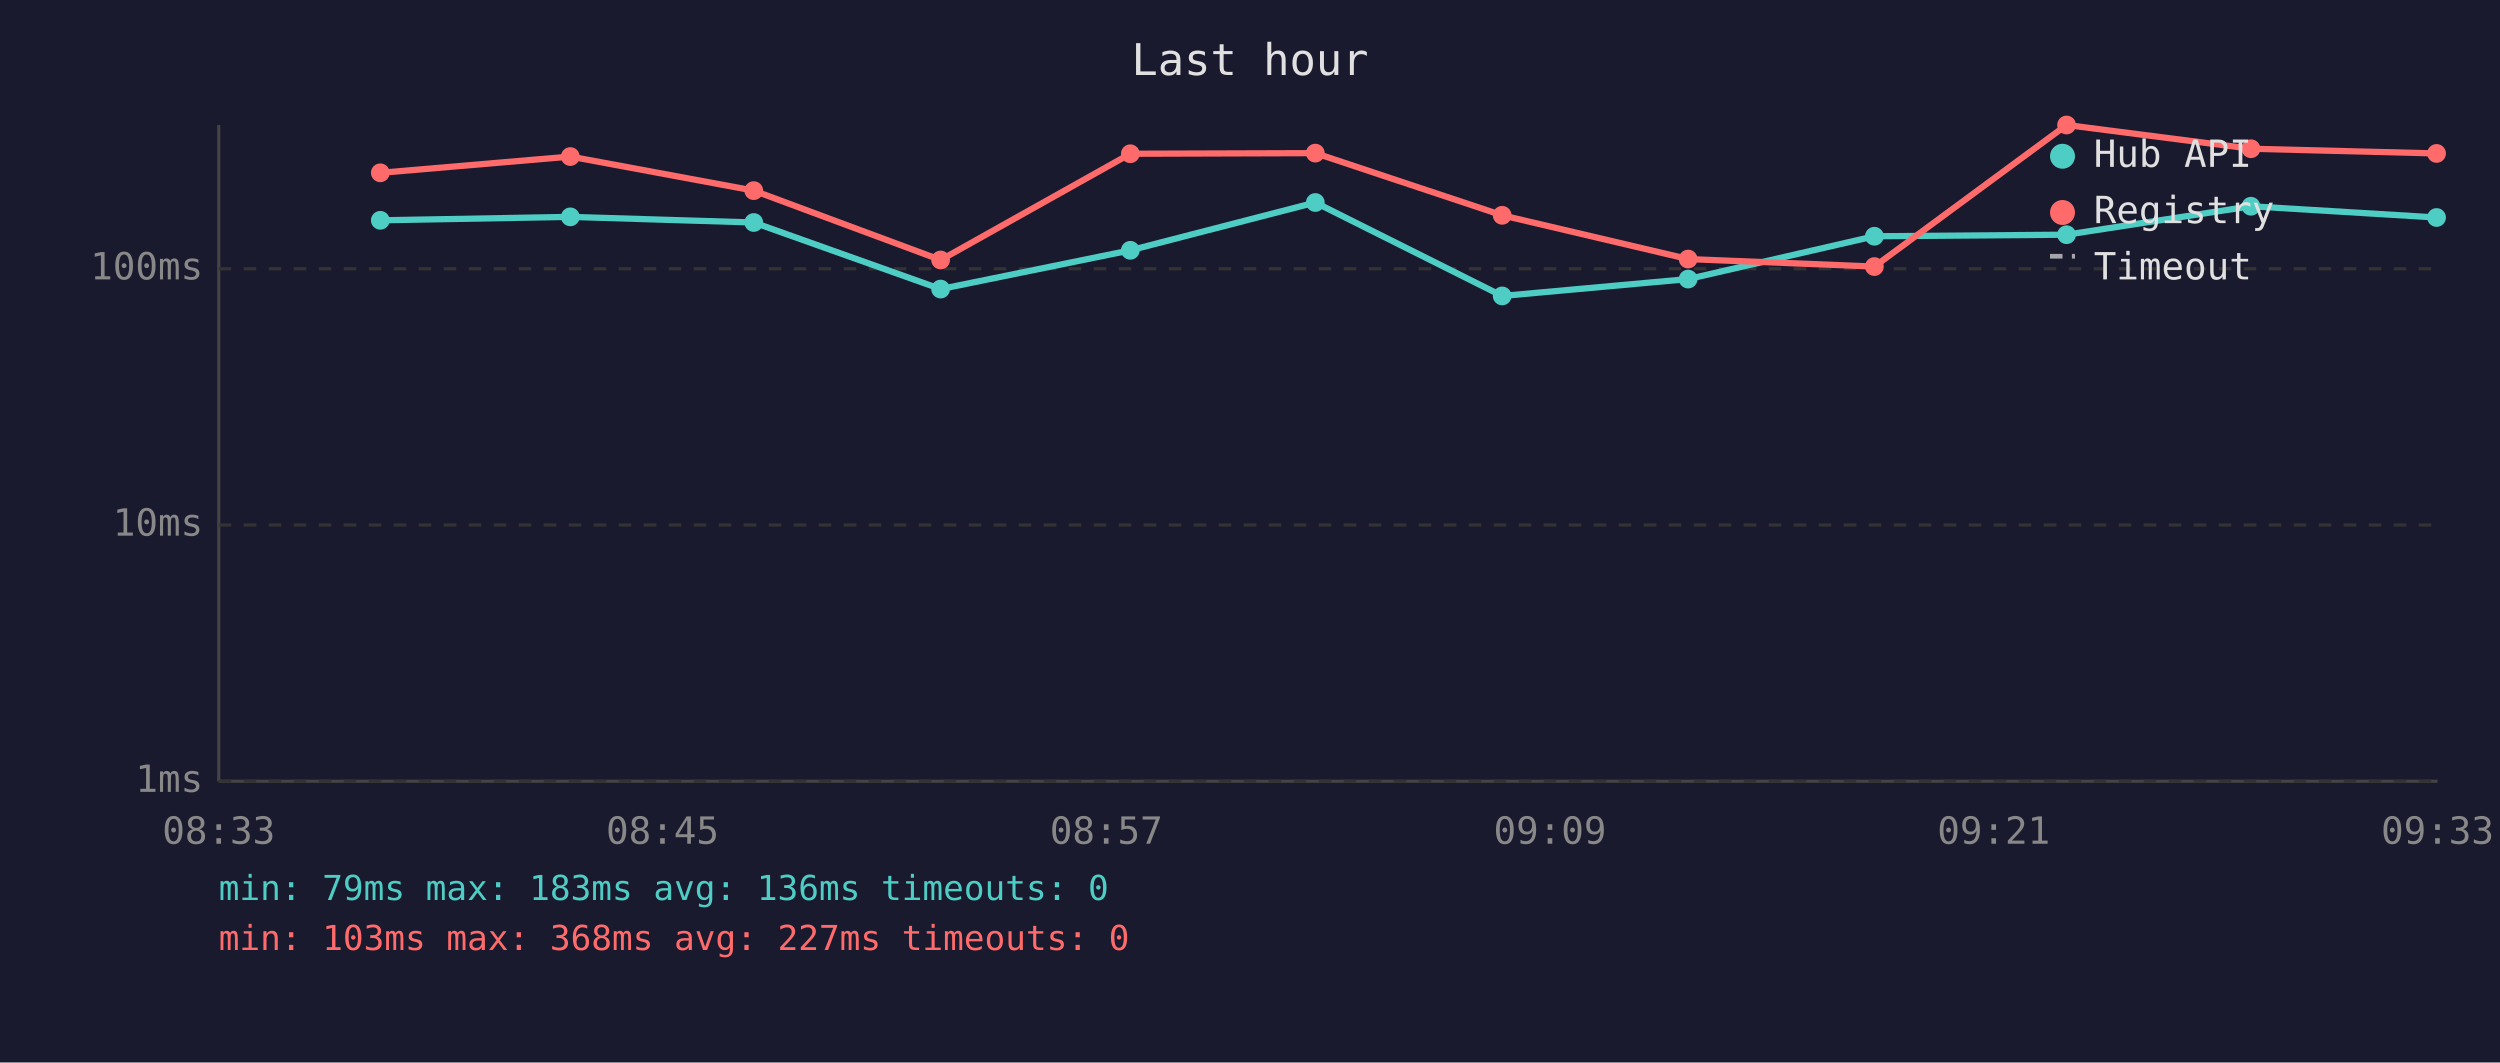
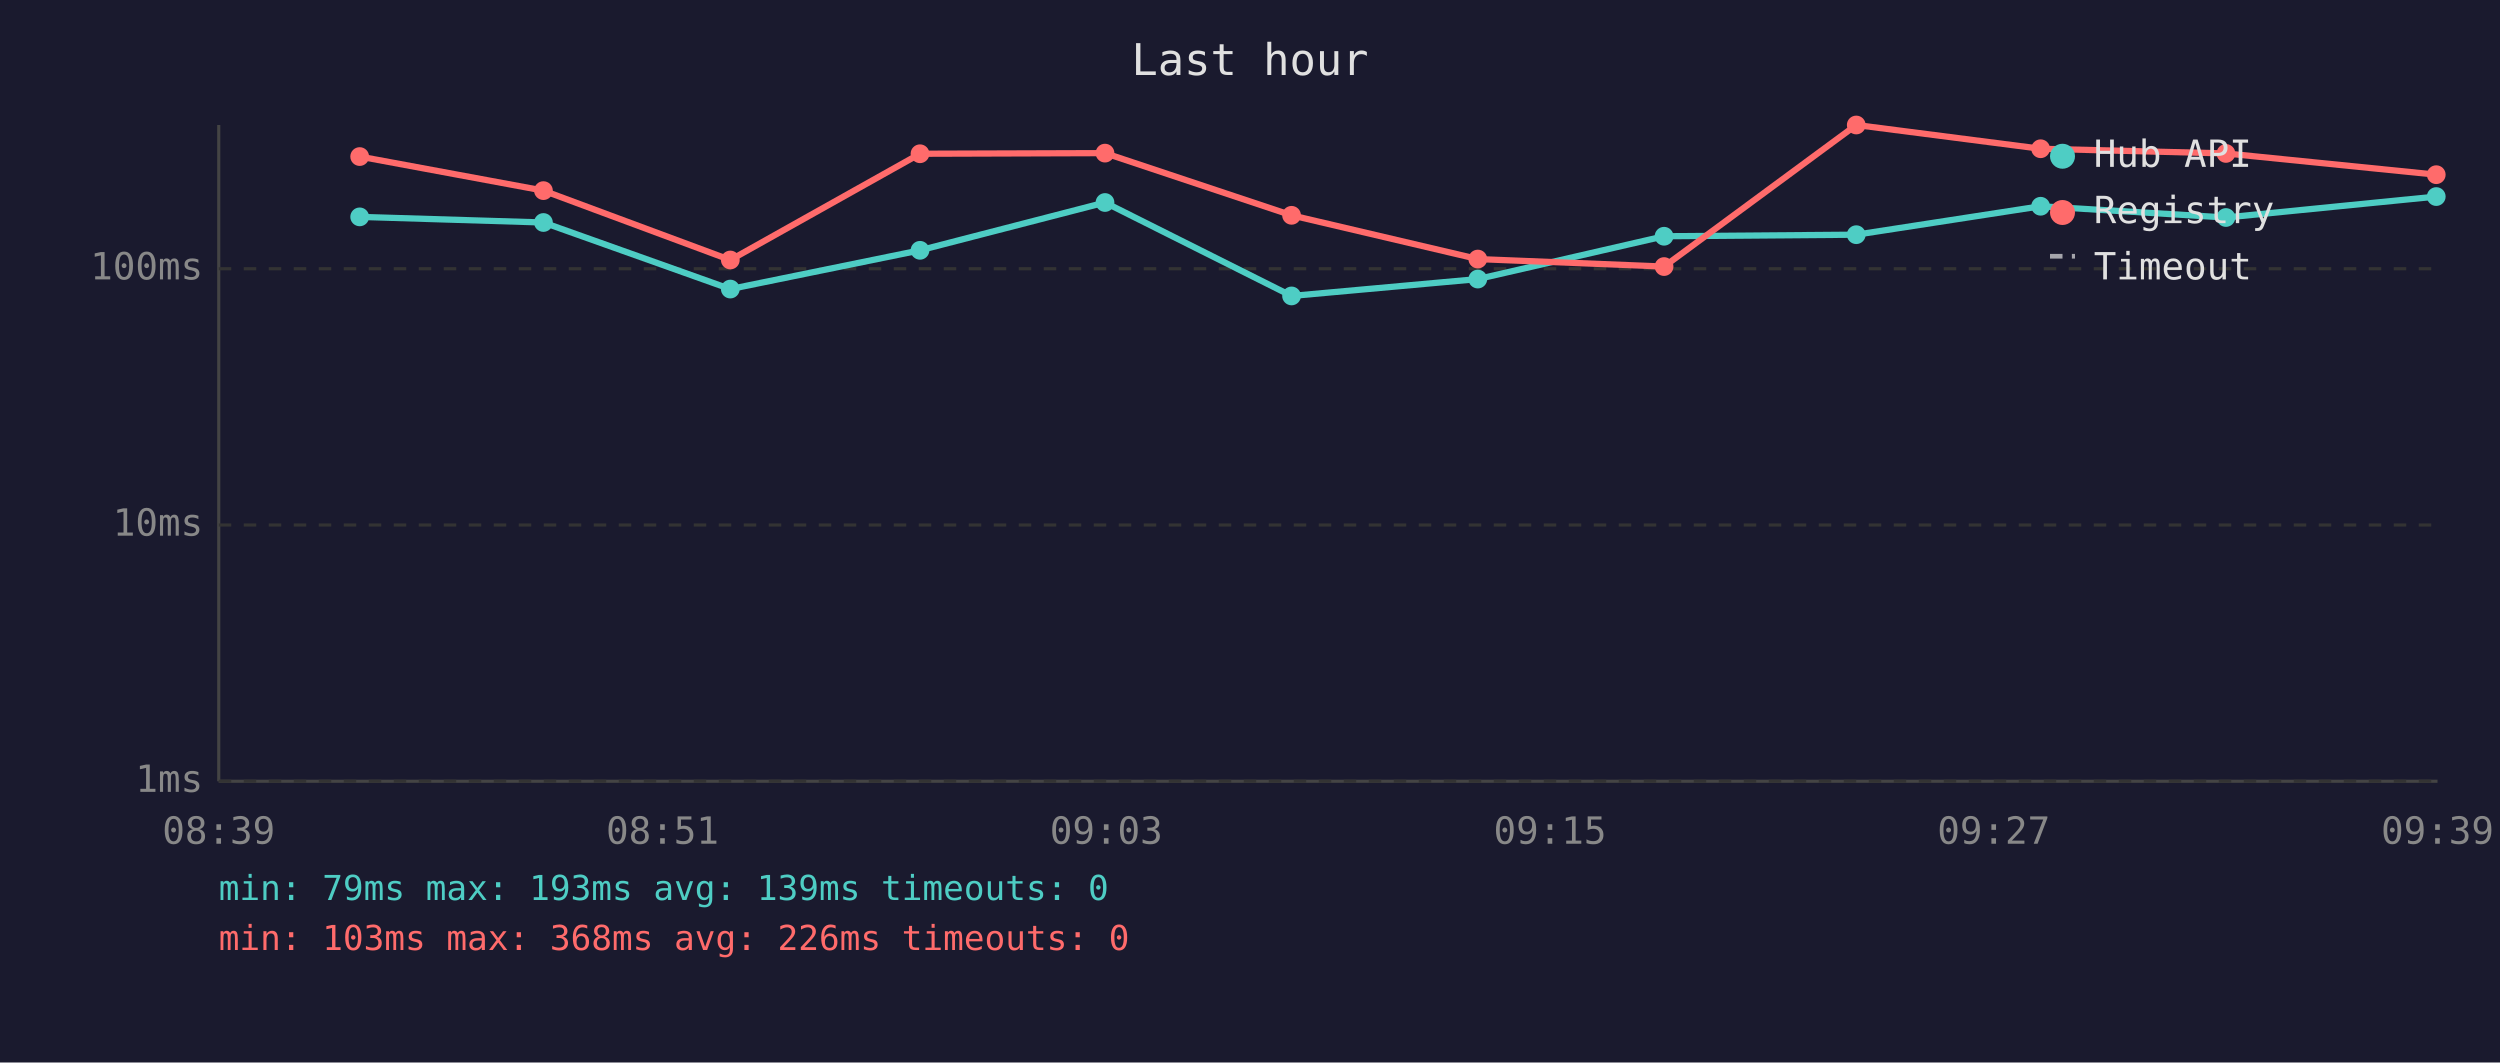
<svg xmlns="http://www.w3.org/2000/svg" viewBox="0 0 800 340" font-family="monospace" font-size="12">
  <rect width="800" height="340" fill="#1a1a2e" />
  <text x="400" y="24" fill="#e0e0e0" font-size="14" text-anchor="middle">Last hour</text>
  <line x1="70" y1="40" x2="70" y2="250" stroke="#444" stroke-width="1" />
  <line x1="70" y1="250" x2="780" y2="250" stroke="#444" stroke-width="1" />
  <line x1="70" y1="250" x2="780" y2="250" stroke="#333" stroke-width="1" stroke-dasharray="4" />
  <text x="65" y="250" fill="#888" text-anchor="end" dominant-baseline="middle">1ms</text>
  <line x1="70" y1="168" x2="780" y2="168" stroke="#333" stroke-width="1" stroke-dasharray="4" />
  <text x="65" y="168" fill="#888" text-anchor="end" dominant-baseline="middle">10ms</text>
  <line x1="70" y1="86" x2="780" y2="86" stroke="#333" stroke-width="1" stroke-dasharray="4" />
  <text x="65" y="86" fill="#888" text-anchor="end" dominant-baseline="middle">100ms</text>
-   <text x="70" y="270" fill="#888" text-anchor="middle">08:33</text>
-   <text x="212" y="270" fill="#888" text-anchor="middle">08:45</text>
-   <text x="354" y="270" fill="#888" text-anchor="middle">08:57</text>
-   <text x="496" y="270" fill="#888" text-anchor="middle">09:09</text>
-   <text x="638" y="270" fill="#888" text-anchor="middle">09:21</text>
-   <text x="780" y="270" fill="#888" text-anchor="middle">09:33</text>
-   <polyline points="121.7,70.5 182.5,69.4 241.2,71.2 301.0,92.5 361.7,80.1 420.9,64.8 480.7,94.7 540.2,89.3 599.8,75.6 661.3,75.1 720.3,66.0 779.7,69.6" fill="none" stroke="#4ecdc4" stroke-width="2" opacity="1" />
-   <circle cx="121.7" cy="70.5" r="3" fill="#4ecdc4" />
-   <circle cx="182.5" cy="69.4" r="3" fill="#4ecdc4" />
-   <circle cx="241.2" cy="71.2" r="3" fill="#4ecdc4" />
-   <circle cx="301.0" cy="92.5" r="3" fill="#4ecdc4" />
-   <circle cx="361.7" cy="80.1" r="3" fill="#4ecdc4" />
-   <circle cx="420.9" cy="64.8" r="3" fill="#4ecdc4" />
-   <circle cx="480.7" cy="94.7" r="3" fill="#4ecdc4" />
-   <circle cx="540.2" cy="89.3" r="3" fill="#4ecdc4" />
-   <circle cx="599.8" cy="75.6" r="3" fill="#4ecdc4" />
-   <circle cx="661.3" cy="75.1" r="3" fill="#4ecdc4" />
-   <circle cx="720.3" cy="66.0" r="3" fill="#4ecdc4" />
-   <circle cx="779.7" cy="69.6" r="3" fill="#4ecdc4" />
-   <polyline points="121.7,55.3 182.5,50.1 241.2,61.0 301.0,83.2 361.7,49.2 420.9,49.0 480.7,68.9 540.2,82.9 599.8,85.3 661.3,40.0 720.3,47.6 779.7,49.1" fill="none" stroke="#ff6b6b" stroke-width="2" opacity="1" />
-   <circle cx="121.7" cy="55.3" r="3" fill="#ff6b6b" />
-   <circle cx="182.5" cy="50.1" r="3" fill="#ff6b6b" />
-   <circle cx="241.2" cy="61.0" r="3" fill="#ff6b6b" />
-   <circle cx="301.0" cy="83.2" r="3" fill="#ff6b6b" />
-   <circle cx="361.7" cy="49.2" r="3" fill="#ff6b6b" />
-   <circle cx="420.9" cy="49.0" r="3" fill="#ff6b6b" />
-   <circle cx="480.7" cy="68.9" r="3" fill="#ff6b6b" />
-   <circle cx="540.2" cy="82.9" r="3" fill="#ff6b6b" />
-   <circle cx="599.8" cy="85.3" r="3" fill="#ff6b6b" />
-   <circle cx="661.3" cy="40.0" r="3" fill="#ff6b6b" />
-   <circle cx="720.3" cy="47.6" r="3" fill="#ff6b6b" />
-   <circle cx="779.7" cy="49.1" r="3" fill="#ff6b6b" />
+   <text x="70" y="270" fill="#888" text-anchor="middle">08:39</text>
+   <text x="212" y="270" fill="#888" text-anchor="middle">08:51</text>
+   <text x="354" y="270" fill="#888" text-anchor="middle">09:03</text>
+   <text x="496" y="270" fill="#888" text-anchor="middle">09:15</text>
+   <text x="638" y="270" fill="#888" text-anchor="middle">09:27</text>
+   <text x="780" y="270" fill="#888" text-anchor="middle">09:39</text>
+   <polyline points="115.1,69.4 173.9,71.2 233.7,92.5 294.4,80.1 353.6,64.8 413.3,94.7 472.9,89.3 532.5,75.6 594.0,75.1 653.0,66.0 712.3,69.6 779.6,62.9" fill="none" stroke="#4ecdc4" stroke-width="2" opacity="1" />
+   <circle cx="115.1" cy="69.4" r="3" fill="#4ecdc4" />
+   <circle cx="173.9" cy="71.2" r="3" fill="#4ecdc4" />
+   <circle cx="233.7" cy="92.5" r="3" fill="#4ecdc4" />
+   <circle cx="294.4" cy="80.1" r="3" fill="#4ecdc4" />
+   <circle cx="353.6" cy="64.8" r="3" fill="#4ecdc4" />
+   <circle cx="413.3" cy="94.7" r="3" fill="#4ecdc4" />
+   <circle cx="472.9" cy="89.3" r="3" fill="#4ecdc4" />
+   <circle cx="532.5" cy="75.6" r="3" fill="#4ecdc4" />
+   <circle cx="594.0" cy="75.1" r="3" fill="#4ecdc4" />
+   <circle cx="653.0" cy="66.0" r="3" fill="#4ecdc4" />
+   <circle cx="712.3" cy="69.6" r="3" fill="#4ecdc4" />
+   <circle cx="779.6" cy="62.9" r="3" fill="#4ecdc4" />
+   <polyline points="115.1,50.1 173.9,61.0 233.7,83.2 294.4,49.2 353.6,49.0 413.3,68.9 472.9,82.9 532.5,85.3 594.0,40.0 653.0,47.6 712.3,49.1 779.6,55.9" fill="none" stroke="#ff6b6b" stroke-width="2" opacity="1" />
+   <circle cx="115.1" cy="50.1" r="3" fill="#ff6b6b" />
+   <circle cx="173.9" cy="61.0" r="3" fill="#ff6b6b" />
+   <circle cx="233.7" cy="83.2" r="3" fill="#ff6b6b" />
+   <circle cx="294.4" cy="49.2" r="3" fill="#ff6b6b" />
+   <circle cx="353.6" cy="49.0" r="3" fill="#ff6b6b" />
+   <circle cx="413.3" cy="68.9" r="3" fill="#ff6b6b" />
+   <circle cx="472.9" cy="82.9" r="3" fill="#ff6b6b" />
+   <circle cx="532.5" cy="85.3" r="3" fill="#ff6b6b" />
+   <circle cx="594.0" cy="40.0" r="3" fill="#ff6b6b" />
+   <circle cx="653.0" cy="47.6" r="3" fill="#ff6b6b" />
+   <circle cx="712.3" cy="49.1" r="3" fill="#ff6b6b" />
+   <circle cx="779.6" cy="55.9" r="3" fill="#ff6b6b" />
  <circle cx="660" cy="50" r="4" fill="#4ecdc4" />
  <text x="670" y="50" fill="#e0e0e0" dominant-baseline="middle">Hub API</text>
  <circle cx="660" cy="68" r="4" fill="#ff6b6b" />
  <text x="670" y="68" fill="#e0e0e0" dominant-baseline="middle">Registry</text>
  <line x1="656" y1="82" x2="664" y2="82" stroke="#e0e0e0" stroke-width="1.5" stroke-dasharray="4,3" opacity="0.7" />
  <text x="670" y="86" fill="#e0e0e0" dominant-baseline="middle">Timeout</text>
-   <text x="70" y="288" fill="#4ecdc4" font-size="11">min: 79ms  max: 183ms  avg: 136ms  timeouts: 0</text>
-   <text x="70" y="304" fill="#ff6b6b" font-size="11">min: 103ms  max: 368ms  avg: 227ms  timeouts: 0</text>
+   <text x="70" y="288" fill="#4ecdc4" font-size="11">min: 79ms  max: 193ms  avg: 139ms  timeouts: 0</text>
+   <text x="70" y="304" fill="#ff6b6b" font-size="11">min: 103ms  max: 368ms  avg: 226ms  timeouts: 0</text>
</svg>
